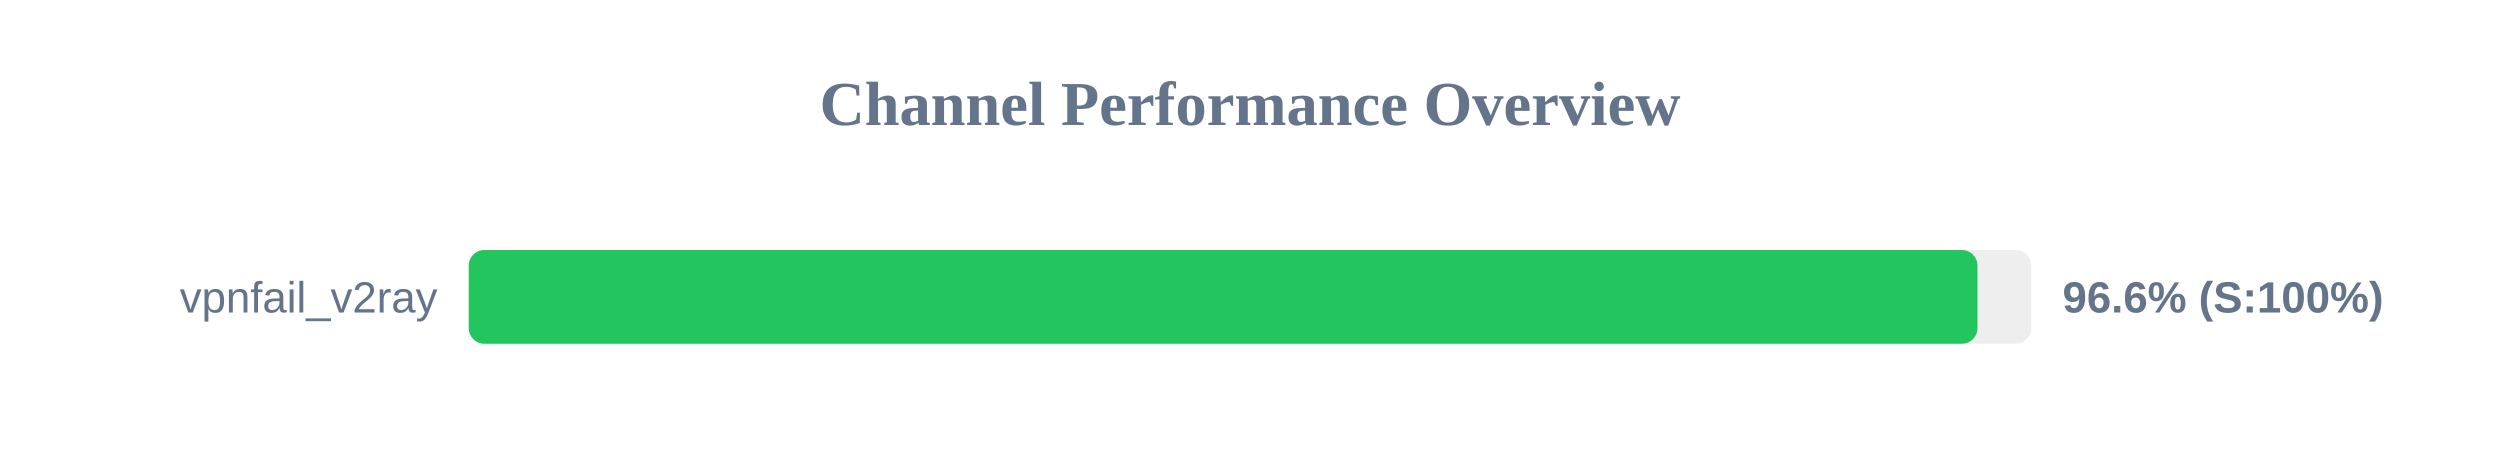
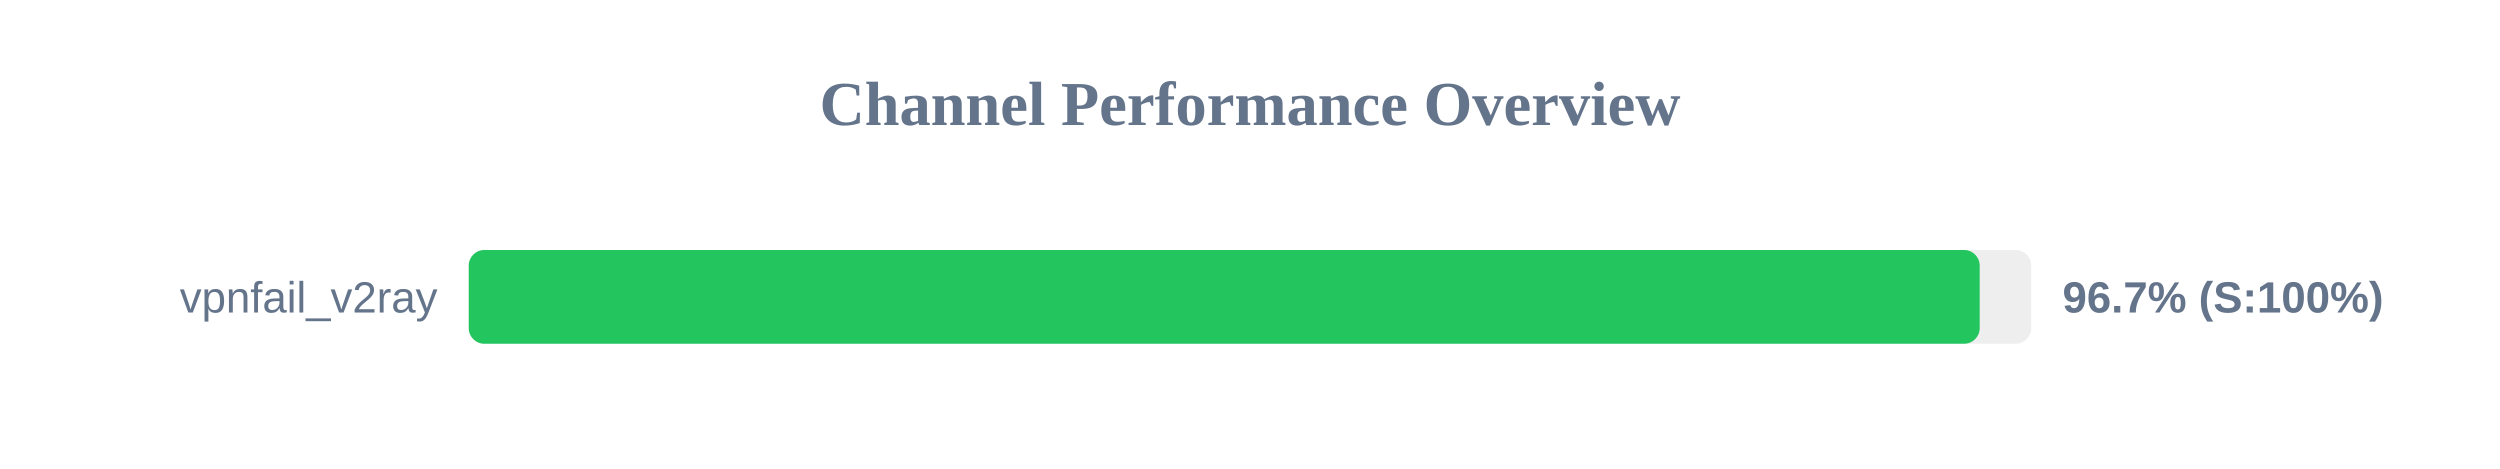
<svg xmlns="http://www.w3.org/2000/svg" width="800" height="150" version="1.1">
  <style>
        .row { font: 14px Arial; fill: #64748b; }
        .score { font: bold 14px Arial; fill: #64748b; }
    </style>
  <text x="400" y="40" text-anchor="middle" font-size="20px" font-weight="bold" fill="#64748b">Channel Performance Overview</text>
  <rect x="150" y="80" width="500" height="30" fill="#eee" rx="5" />
-   <rect x="150" y="80" width="482.8" height="30" fill="#22c55e" rx="5" />
+   <rect x="150" y="80" width="483.5" height="30" fill="#22c55e" rx="5" />
  <text x="140" y="100" text-anchor="end" class="row">vpnfail_v2ray</text>
-   <text x="660" y="100" text-anchor="start" class="score">96.6% (S:100%)</text>
+   <text x="660" y="100" text-anchor="start" class="score">96.7% (S:100%)</text>
</svg>
